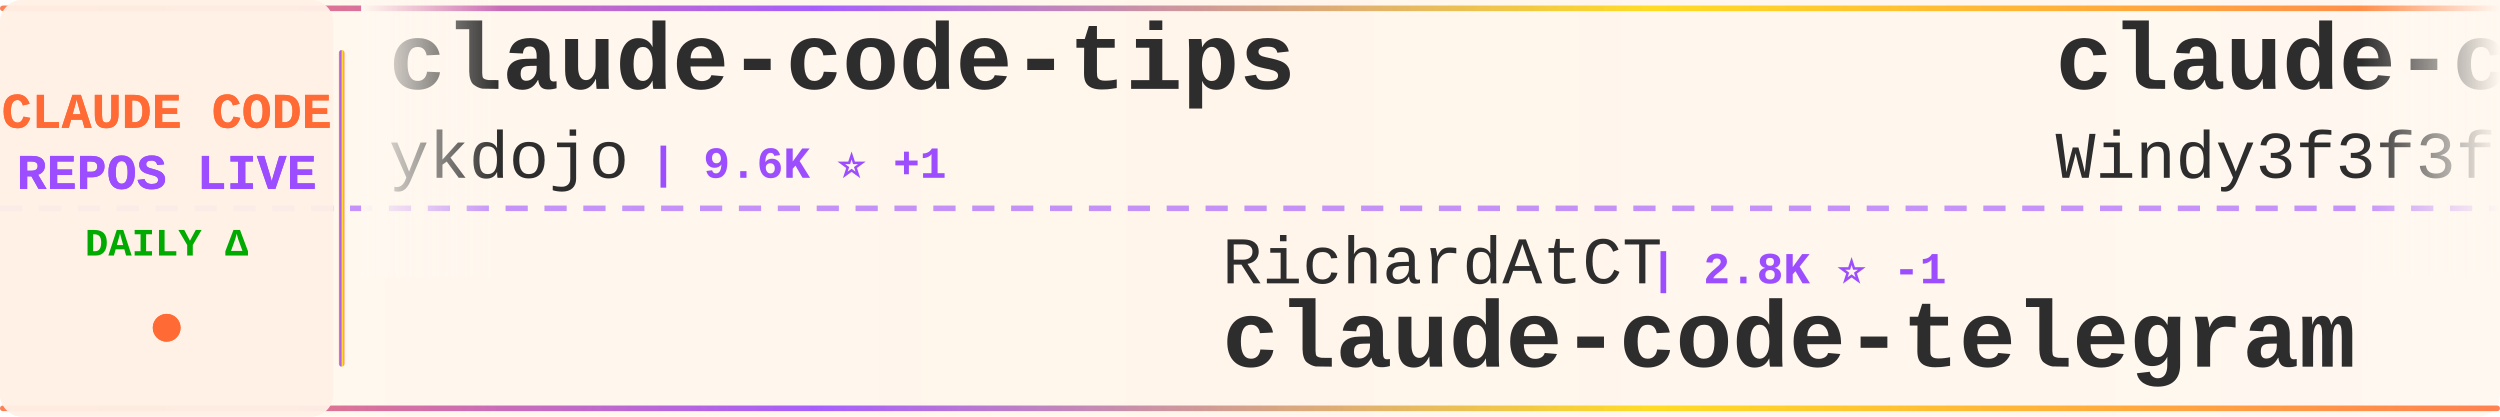
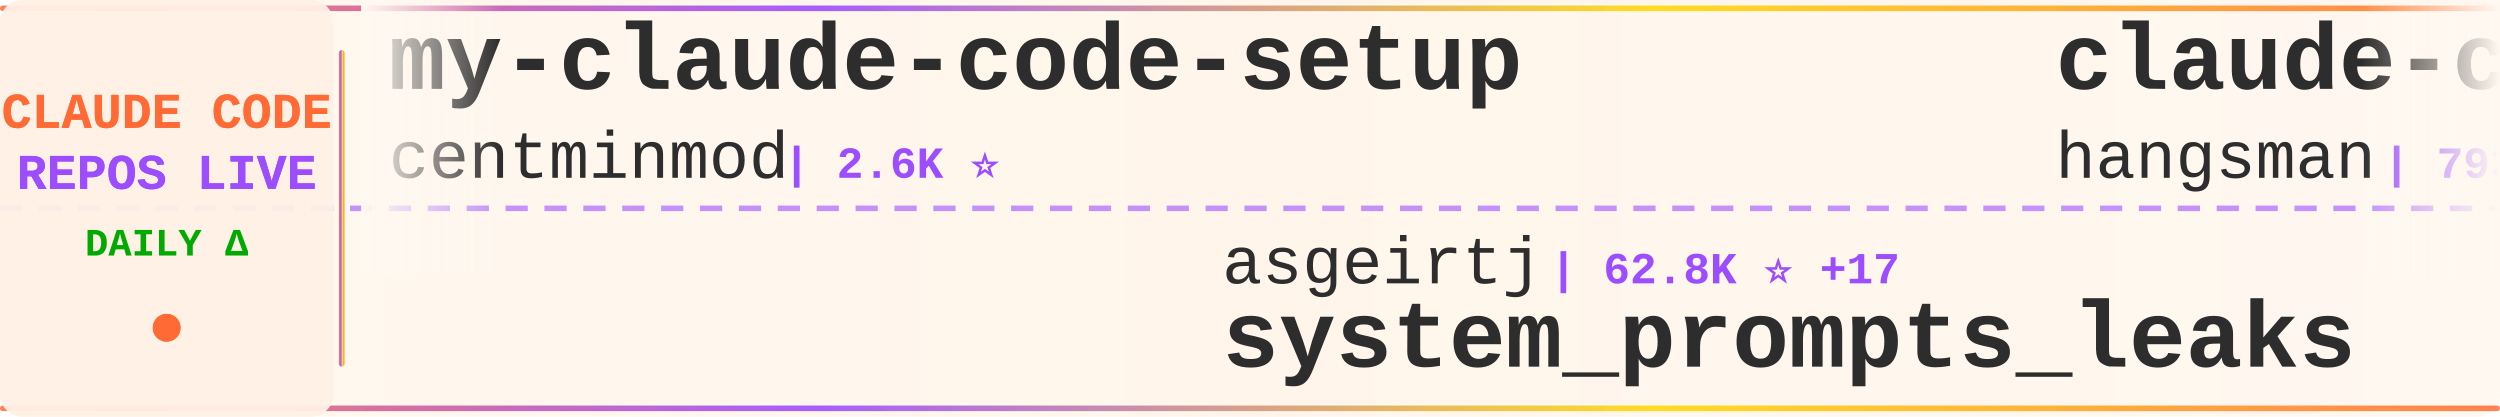
<svg xmlns="http://www.w3.org/2000/svg" width="900" height="150">
  <defs>
    <linearGradient id="tickerBg" x1="0%" y1="0%" x2="100%" y2="0%">
      <stop offset="0%" style="stop-color:#fff8f0;stop-opacity:0.98" />
      <stop offset="50%" style="stop-color:#fff5eb;stop-opacity:1" />
      <stop offset="100%" style="stop-color:#fff8f0;stop-opacity:0.98" />
    </linearGradient>
    <linearGradient id="borderGrad" x1="0%" y1="0%" x2="100%" y2="0%">
      <stop offset="0%" style="stop-color:#FF6B35;stop-opacity:0.85">
        <animate attributeName="stop-opacity" values="0.85;1;0.85" dur="2s" repeatCount="indefinite" />
      </stop>
      <stop offset="33%" style="stop-color:#9C4EFF;stop-opacity:0.9">
        <animate attributeName="stop-opacity" values="0.9;1;0.9" dur="2.2s" repeatCount="indefinite" />
      </stop>
      <stop offset="66%" style="stop-color:#FFD700;stop-opacity:0.85">
        <animate attributeName="stop-opacity" values="0.85;1;0.85" dur="1.8s" repeatCount="indefinite" />
      </stop>
      <stop offset="100%" style="stop-color:#FF6B35;stop-opacity:0.85">
        <animate attributeName="stop-opacity" values="0.85;1;0.85" dur="2s" repeatCount="indefinite" />
      </stop>
    </linearGradient>
    <filter id="textGlow">
      <feGaussianBlur stdDeviation="0.15" result="coloredBlur" />
      <feMerge>
        <feMergeNode in="coloredBlur" />
        <feMergeNode in="SourceGraphic" />
      </feMerge>
    </filter>
    <filter id="metricGlow">
      <feGaussianBlur stdDeviation="0.2" result="coloredBlur" />
      <feMerge>
        <feMergeNode in="coloredBlur" />
        <feMergeNode in="SourceGraphic" />
      </feMerge>
    </filter>
    <linearGradient id="leftFade" x1="0%" y1="0%" x2="100%" y2="0%">
      <stop offset="0%" style="stop-color:#fff8f0;stop-opacity:1" />
      <stop offset="100%" style="stop-color:#fff8f0;stop-opacity:0" />
    </linearGradient>
    <linearGradient id="rightFade" x1="0%" y1="0%" x2="100%" y2="0%">
      <stop offset="0%" style="stop-color:#fff8f0;stop-opacity:0" />
      <stop offset="100%" style="stop-color:#fff8f0;stop-opacity:1" />
    </linearGradient>
  </defs>
  <rect width="900" height="150" fill="url(#tickerBg)" rx="8" />
  <rect x="0" y="2" width="900" height="2" fill="url(#borderGrad)" rx="1" />
  <rect x="0" y="146" width="900" height="2" fill="url(#borderGrad)" rx="1" />
  <line x1="0" y1="75" x2="900" y2="75" stroke="#9C4EFF" stroke-width="2" stroke-dasharray="8 6" opacity="0.6" />
  <rect x="0" y="0" width="120" height="150" fill="#fff0e6" opacity="0.95" rx="8" />
  <text x="60" y="46" font-family="'Courier New', monospace" font-size="18" font-weight="bold" fill="#FF6B35" text-anchor="middle" filter="url(#textGlow)">
    CLAUDE CODE
  </text>
  <text x="60" y="68" font-family="'Courier New', monospace" font-size="18" font-weight="bold" fill="#9C4EFF" text-anchor="middle" filter="url(#textGlow)">
    REPOS LIVE
  </text>
  <text x="60" y="92" font-family="'Courier New', monospace" font-size="14" font-weight="bold" fill="#00aa00" text-anchor="middle">
    DAILY Δ
  </text>
  <circle cx="60" cy="118" r="5" fill="#FF6B35" filter="url(#metricGlow)">
    <animate attributeName="r" values="4;6;4" dur="1.5s" repeatCount="indefinite" />
    <animate attributeName="opacity" values="0.6;1;0.6" dur="1.5s" repeatCount="indefinite" />
  </circle>
  <rect x="122" y="18" width="2" height="114" fill="url(#borderGrad)" rx="1" />
  <clipPath id="tickerClip">
    <rect x="130" y="0" width="770" height="150" />
  </clipPath>
  <g clip-path="url(#tickerClip)">
    <g id="tickerItems">
      <animateTransform attributeName="transform" attributeType="XML" type="translate" from="0 0" to="-3000 0" dur="54s" repeatCount="indefinite" />
      <g transform="translate(0, 0)">
-         <text x="140" y="32" font-family="'Courier New', monospace" font-size="34" font-weight="bold" fill="#2d2d2d">claude-code-tips</text>
-         <text x="140" y="64" font-family="'Courier New', monospace" font-size="24" font-weight="normal" fill="#2d2d2d" opacity="1.0">ykdojo</text>
-         <text x="234" y="64" font-family="'Courier New', monospace" font-size="16" font-weight="bold" fill="#9C4EFF"> | 9.6K ⭐ +1</text>
+         <text x="140" y="32" font-family="'Courier New', monospace" font-size="34" font-weight="bold" fill="#2d2d2d">my-claude-code-setup</text>
+         <text x="140" y="64" font-family="'Courier New', monospace" font-size="24" font-weight="normal" fill="#2d2d2d" opacity="1.0">centminmod</text>
+         <text x="282" y="64" font-family="'Courier New', monospace" font-size="16" font-weight="bold" fill="#9C4EFF"> | 2.6K ⭐</text>
      </g>
      <g transform="translate(300, 0)">
-         <text x="140" y="102" font-family="'Courier New', monospace" font-size="24" font-weight="normal" fill="#2d2d2d" opacity="1.0">RichardAtCT</text>
-         <text x="294" y="102" font-family="'Courier New', monospace" font-size="16" font-weight="bold" fill="#9C4EFF"> | 2.8K ⭐ -1</text>
-         <text x="140" y="132" font-family="'Courier New', monospace" font-size="34" font-weight="bold" fill="#2d2d2d">claude-code-telegram</text>
+         <text x="140" y="102" font-family="'Courier New', monospace" font-size="24" font-weight="normal" fill="#2d2d2d" opacity="1.0">asgeirtj</text>
+         <text x="258" y="102" font-family="'Courier New', monospace" font-size="16" font-weight="bold" fill="#9C4EFF"> | 62.8K ⭐ +17</text>
+         <text x="140" y="132" font-family="'Courier New', monospace" font-size="34" font-weight="bold" fill="#2d2d2d">system_prompts_leaks</text>
      </g>
      <g transform="translate(600, 0)">
+         <text x="140" y="32" font-family="'Courier New', monospace" font-size="34" font-weight="bold" fill="#2d2d2d">claude-code-source</text>
+         <text x="140" y="64" font-family="'Courier New', monospace" font-size="24" font-weight="normal" fill="#2d2d2d" opacity="1.0">hangsman</text>
+         <text x="258" y="64" font-family="'Courier New', monospace" font-size="16" font-weight="bold" fill="#9C4EFF"> | 793 ⭐</text>
+       </g>
+       <g transform="translate(900, 0)">
+         <text x="140" y="102" font-family="'Courier New', monospace" font-size="24" font-weight="normal" fill="#2d2d2d" opacity="1.0">rohitg00</text>
+         <text x="258" y="102" font-family="'Courier New', monospace" font-size="16" font-weight="bold" fill="#9C4EFF"> | 2.5K ⭐ +3</text>
+         <text x="140" y="132" font-family="'Courier New', monospace" font-size="34" font-weight="bold" fill="#2d2d2d">awesome-claude-code-tool...</text>
+       </g>
+       <g transform="translate(1200, 0)">
        <text x="140" y="32" font-family="'Courier New', monospace" font-size="34" font-weight="bold" fill="#2d2d2d">claude-code-from-scratch</text>
        <text x="140" y="64" font-family="'Courier New', monospace" font-size="24" font-weight="normal" fill="#2d2d2d" opacity="1.0">Windy3f3f3f3f</text>
        <text x="318" y="64" font-family="'Courier New', monospace" font-size="16" font-weight="bold" fill="#9C4EFF"> | 2.6K ⭐ +2</text>
      </g>
-       <g transform="translate(900, 0)">
-         <text x="140" y="102" font-family="'Courier New', monospace" font-size="24" font-weight="normal" fill="#2d2d2d" opacity="1.0">anthropics</text>
-         <text x="282" y="102" font-family="'Courier New', monospace" font-size="16" font-weight="bold" fill="#9C4EFF"> | 141.3K ⭐ +41</text>
-         <text x="140" y="132" font-family="'Courier New', monospace" font-size="34" font-weight="bold" fill="#2d2d2d">claude-code</text>
-       </g>
-       <g transform="translate(1200, 0)">
-         <text x="140" y="32" font-family="'Courier New', monospace" font-size="34" font-weight="bold" fill="#2d2d2d">learn-claude-code</text>
-         <text x="140" y="64" font-family="'Courier New', monospace" font-size="24" font-weight="normal" fill="#2d2d2d" opacity="1.0">shareAI-lab</text>
-         <text x="294" y="64" font-family="'Courier New', monospace" font-size="16" font-weight="bold" fill="#9C4EFF"> | 74.1K ⭐ +46</text>
-       </g>
      <g transform="translate(1500, 0)">
-         <text x="140" y="102" font-family="'Courier New', monospace" font-size="24" font-weight="normal" fill="#2d2d2d" opacity="1.0">andrew-kramer-inno</text>
-         <text x="378" y="102" font-family="'Courier New', monospace" font-size="16" font-weight="bold" fill="#9C4EFF"> | 593 ⭐</text>
-         <text x="140" y="132" font-family="'Courier New', monospace" font-size="34" font-weight="bold" fill="#2d2d2d">claude-code-source-build</text>
+         <text x="140" y="102" font-family="'Courier New', monospace" font-size="24" font-weight="normal" fill="#2d2d2d" opacity="1.0">darcyegb</text>
+         <text x="258" y="102" font-family="'Courier New', monospace" font-size="16" font-weight="bold" fill="#9C4EFF"> | 758 ⭐</text>
+         <text x="140" y="132" font-family="'Courier New', monospace" font-size="34" font-weight="bold" fill="#2d2d2d">ClaudeCodeAgents</text>
      </g>
      <g transform="translate(1800, 0)">
-         <text x="140" y="32" font-family="'Courier New', monospace" font-size="34" font-weight="bold" fill="#2d2d2d">Claude-Code-Source-Study</text>
-         <text x="140" y="64" font-family="'Courier New', monospace" font-size="24" font-weight="normal" fill="#2d2d2d" opacity="1.0">luyao618</text>
-         <text x="258" y="64" font-family="'Courier New', monospace" font-size="16" font-weight="bold" fill="#9C4EFF"> | 1.7K ⭐ +1</text>
+         <text x="140" y="32" font-family="'Courier New', monospace" font-size="34" font-weight="bold" fill="#2d2d2d">arcads-claude-code</text>
+         <text x="140" y="64" font-family="'Courier New', monospace" font-size="24" font-weight="normal" fill="#2d2d2d" opacity="1.0">krusemediallc</text>
+         <text x="318" y="64" font-family="'Courier New', monospace" font-size="16" font-weight="bold" fill="#9C4EFF"> | 1.2K ⭐ +4</text>
      </g>
      <g transform="translate(2100, 0)">
-         <text x="140" y="102" font-family="'Courier New', monospace" font-size="24" font-weight="normal" fill="#2d2d2d" opacity="1.0">Yuyz0112</text>
-         <text x="258" y="102" font-family="'Courier New', monospace" font-size="16" font-weight="bold" fill="#9C4EFF"> | 2.4K ⭐</text>
-         <text x="140" y="132" font-family="'Courier New', monospace" font-size="34" font-weight="bold" fill="#2d2d2d">claude-code-reverse</text>
+         <text x="140" y="102" font-family="'Courier New', monospace" font-size="24" font-weight="normal" fill="#2d2d2d" opacity="1.0">ghuntley</text>
+         <text x="258" y="102" font-family="'Courier New', monospace" font-size="16" font-weight="bold" fill="#9C4EFF"> | 989 ⭐</text>
+         <text x="140" y="132" font-family="'Courier New', monospace" font-size="34" font-weight="bold" fill="#2d2d2d">claude-code-source-code-...</text>
      </g>
      <g transform="translate(2400, 0)">
        <text x="140" y="32" font-family="'Courier New', monospace" font-size="34" font-weight="bold" fill="#2d2d2d">claude-code-action</text>
        <text x="140" y="64" font-family="'Courier New', monospace" font-size="24" font-weight="normal" fill="#2d2d2d" opacity="1.0">anthropics</text>
-         <text x="282" y="64" font-family="'Courier New', monospace" font-size="16" font-weight="bold" fill="#9C4EFF"> | 8.6K ⭐ +1</text>
+         <text x="282" y="64" font-family="'Courier New', monospace" font-size="16" font-weight="bold" fill="#9C4EFF"> | 8.6K ⭐ +2</text>
      </g>
      <g transform="translate(2700, 0)">
-         <text x="140" y="102" font-family="'Courier New', monospace" font-size="24" font-weight="normal" fill="#2d2d2d" opacity="1.0">huangserva</text>
-         <text x="282" y="102" font-family="'Courier New', monospace" font-size="16" font-weight="bold" fill="#9C4EFF"> | 623 ⭐</text>
-         <text x="140" y="132" font-family="'Courier New', monospace" font-size="34" font-weight="bold" fill="#2d2d2d">claude-code-cli</text>
+         <text x="140" y="102" font-family="'Courier New', monospace" font-size="24" font-weight="normal" fill="#2d2d2d" opacity="1.0">repowise-dev</text>
+         <text x="306" y="102" font-family="'Courier New', monospace" font-size="16" font-weight="bold" fill="#9C4EFF"> | 1.2K ⭐</text>
+         <text x="140" y="132" font-family="'Courier New', monospace" font-size="34" font-weight="bold" fill="#2d2d2d">claude-code-prompts</text>
      </g>
      <g transform="translate(3000, 0)">
-         <text x="140" y="32" font-family="'Courier New', monospace" font-size="34" font-weight="bold" fill="#2d2d2d">claude-code-tips</text>
-         <text x="140" y="64" font-family="'Courier New', monospace" font-size="24" font-weight="normal" fill="#2d2d2d" opacity="1.0">ykdojo</text>
-         <text x="234" y="64" font-family="'Courier New', monospace" font-size="16" font-weight="bold" fill="#9C4EFF"> | 9.6K ⭐ +1</text>
+         <text x="140" y="32" font-family="'Courier New', monospace" font-size="34" font-weight="bold" fill="#2d2d2d">my-claude-code-setup</text>
+         <text x="140" y="64" font-family="'Courier New', monospace" font-size="24" font-weight="normal" fill="#2d2d2d" opacity="1.0">centminmod</text>
+         <text x="282" y="64" font-family="'Courier New', monospace" font-size="16" font-weight="bold" fill="#9C4EFF"> | 2.6K ⭐</text>
      </g>
      <g transform="translate(3300, 0)">
-         <text x="140" y="102" font-family="'Courier New', monospace" font-size="24" font-weight="normal" fill="#2d2d2d" opacity="1.0">RichardAtCT</text>
-         <text x="294" y="102" font-family="'Courier New', monospace" font-size="16" font-weight="bold" fill="#9C4EFF"> | 2.8K ⭐ -1</text>
-         <text x="140" y="132" font-family="'Courier New', monospace" font-size="34" font-weight="bold" fill="#2d2d2d">claude-code-telegram</text>
+         <text x="140" y="102" font-family="'Courier New', monospace" font-size="24" font-weight="normal" fill="#2d2d2d" opacity="1.0">asgeirtj</text>
+         <text x="258" y="102" font-family="'Courier New', monospace" font-size="16" font-weight="bold" fill="#9C4EFF"> | 62.8K ⭐ +17</text>
+         <text x="140" y="132" font-family="'Courier New', monospace" font-size="34" font-weight="bold" fill="#2d2d2d">system_prompts_leaks</text>
      </g>
      <g transform="translate(3600, 0)">
-         <text x="140" y="32" font-family="'Courier New', monospace" font-size="34" font-weight="bold" fill="#2d2d2d">claude-code-from-scratch</text>
-         <text x="140" y="64" font-family="'Courier New', monospace" font-size="24" font-weight="normal" fill="#2d2d2d" opacity="1.0">Windy3f3f3f3f</text>
-         <text x="318" y="64" font-family="'Courier New', monospace" font-size="16" font-weight="bold" fill="#9C4EFF"> | 2.6K ⭐ +2</text>
+         <text x="140" y="32" font-family="'Courier New', monospace" font-size="34" font-weight="bold" fill="#2d2d2d">claude-code-source</text>
+         <text x="140" y="64" font-family="'Courier New', monospace" font-size="24" font-weight="normal" fill="#2d2d2d" opacity="1.0">hangsman</text>
+         <text x="258" y="64" font-family="'Courier New', monospace" font-size="16" font-weight="bold" fill="#9C4EFF"> | 793 ⭐</text>
      </g>
      <g transform="translate(3900, 0)">
-         <text x="140" y="102" font-family="'Courier New', monospace" font-size="24" font-weight="normal" fill="#2d2d2d" opacity="1.0">anthropics</text>
-         <text x="282" y="102" font-family="'Courier New', monospace" font-size="16" font-weight="bold" fill="#9C4EFF"> | 141.3K ⭐ +41</text>
-         <text x="140" y="132" font-family="'Courier New', monospace" font-size="34" font-weight="bold" fill="#2d2d2d">claude-code</text>
+         <text x="140" y="102" font-family="'Courier New', monospace" font-size="24" font-weight="normal" fill="#2d2d2d" opacity="1.0">rohitg00</text>
+         <text x="258" y="102" font-family="'Courier New', monospace" font-size="16" font-weight="bold" fill="#9C4EFF"> | 2.5K ⭐ +3</text>
+         <text x="140" y="132" font-family="'Courier New', monospace" font-size="34" font-weight="bold" fill="#2d2d2d">awesome-claude-code-tool...</text>
      </g>
    </g>
  </g>
  <rect x="130" y="0" width="50" height="100" fill="url(#leftFade)" />
  <rect x="850" y="0" width="50" height="100" fill="url(#rightFade)" />
</svg>
